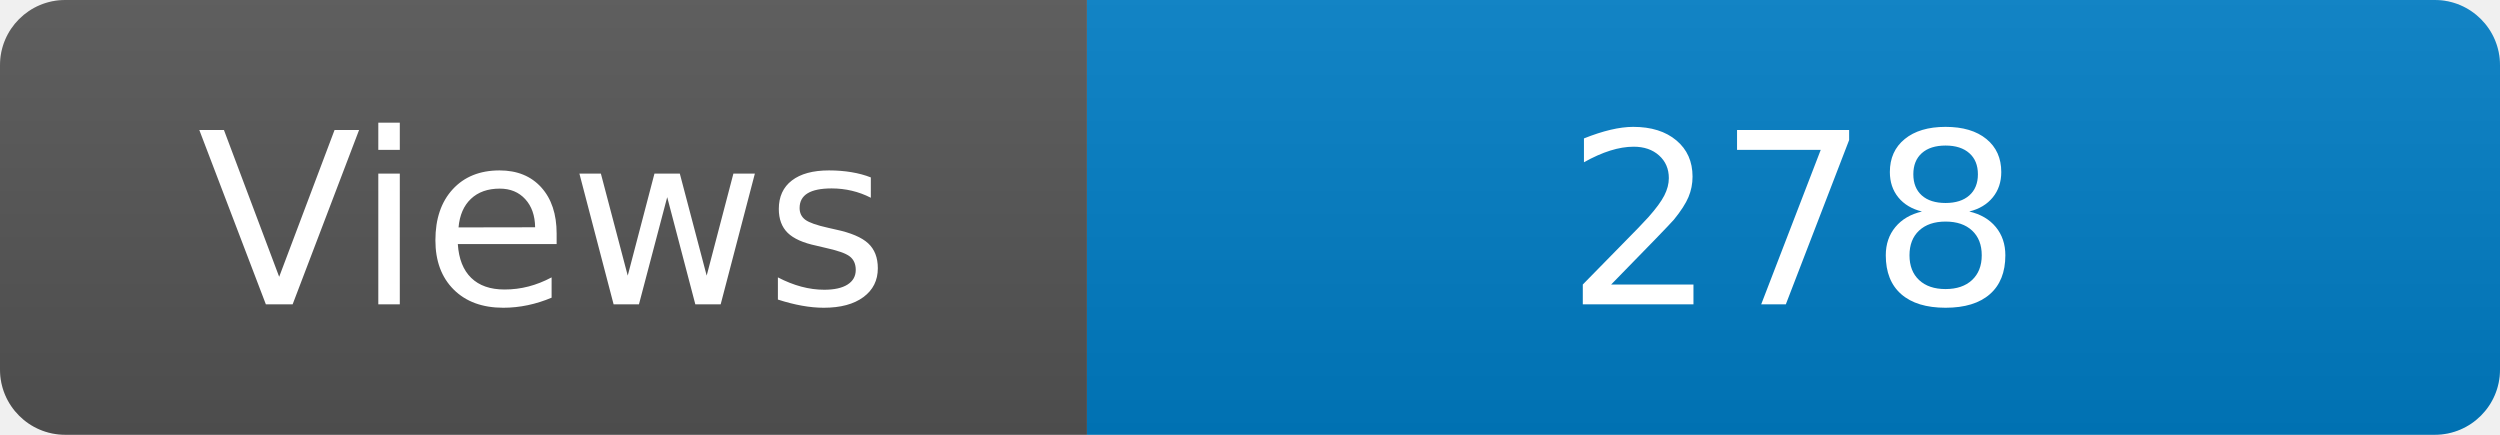
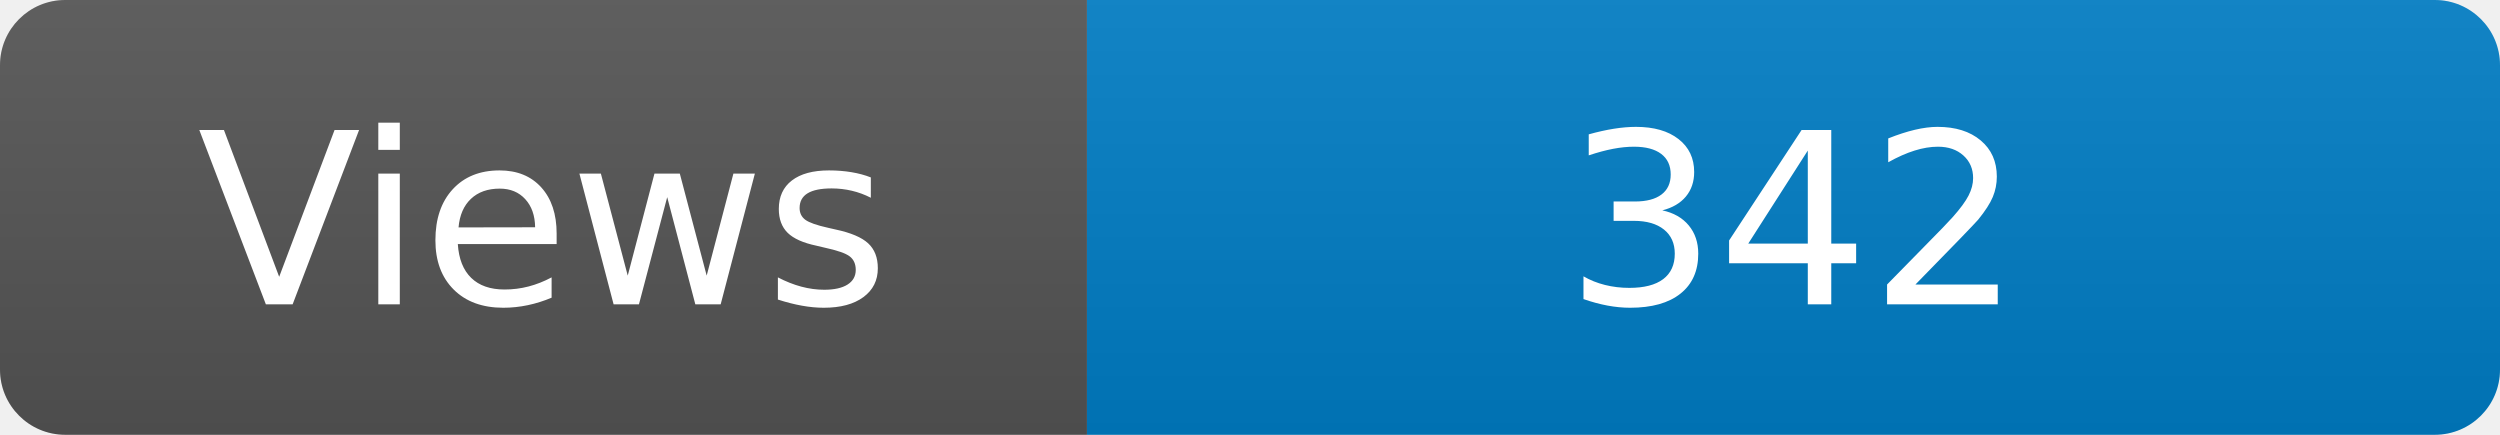
<svg xmlns="http://www.w3.org/2000/svg" width="115" height="20" role="img" aria-label="Maintained?: yes">
  <linearGradient id="s" x2="0" y2="100%">
    <stop offset="0" stop-color="#bbb" stop-opacity=".1" />
    <stop offset="1" stop-opacity=".1" />
  </linearGradient>
  <clipPath id="r">
    <rect width="115" height="20" rx="3" fill="#fff" />
  </clipPath>
  <g clip-path="url(#r)">
    <rect width="50" height="20" fill="#555" />
    <rect x="50" width="160" height="20" fill="#007ec6" />
    <rect width="115" height="20" fill="url(#s)" />
  </g>
  <g fill="#fff" text-anchor="middle" font-family="Verdana,Geneva,DejaVu Sans,sans-serif" font-size="110">
    <text x="250" y="140" transform="scale(.1)" fill="#fff">Views</text>
-     <text x="825" y="140" transform="scale(.1)" fill="#fff">278</text>
+     <text x="825" y="140" transform="scale(.1)" fill="#fff">342</text>
  </g>
</svg>
